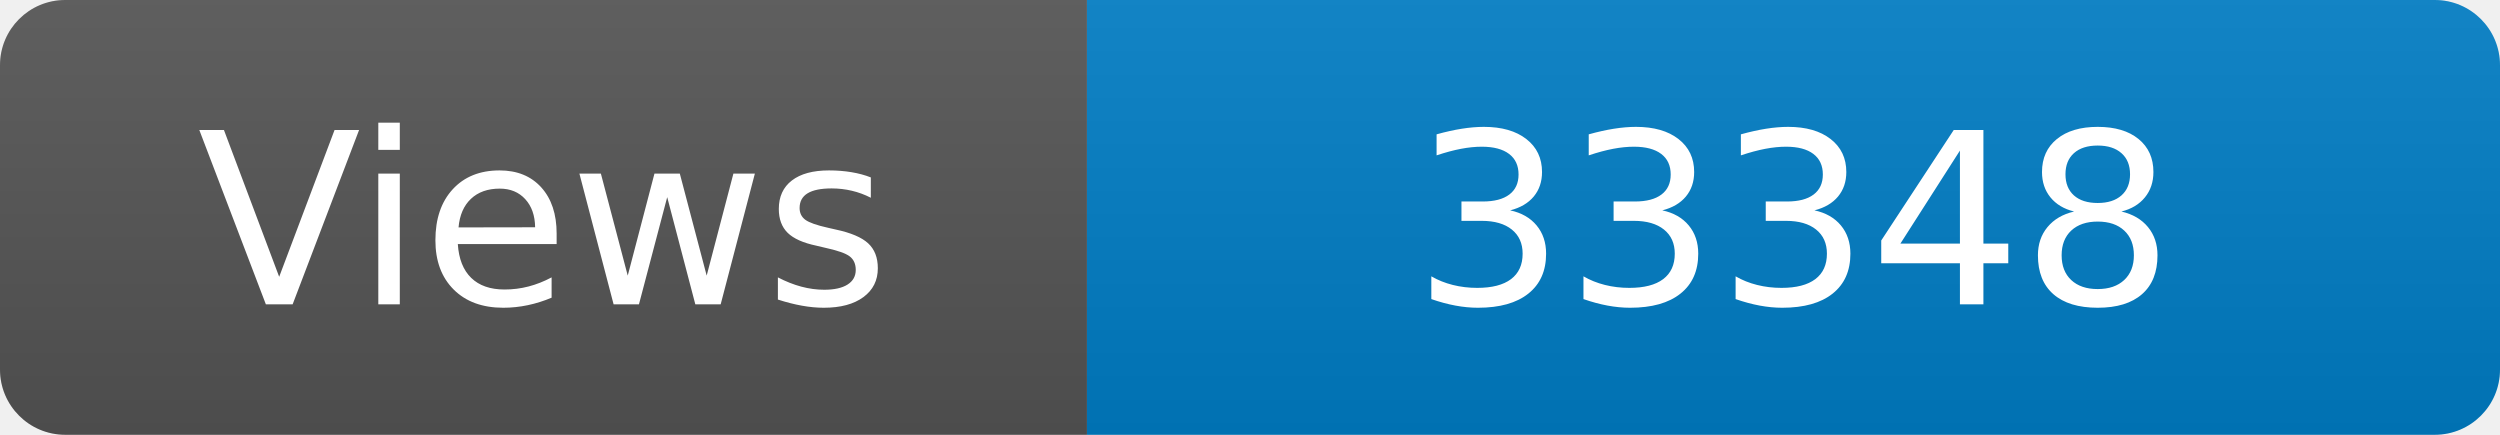
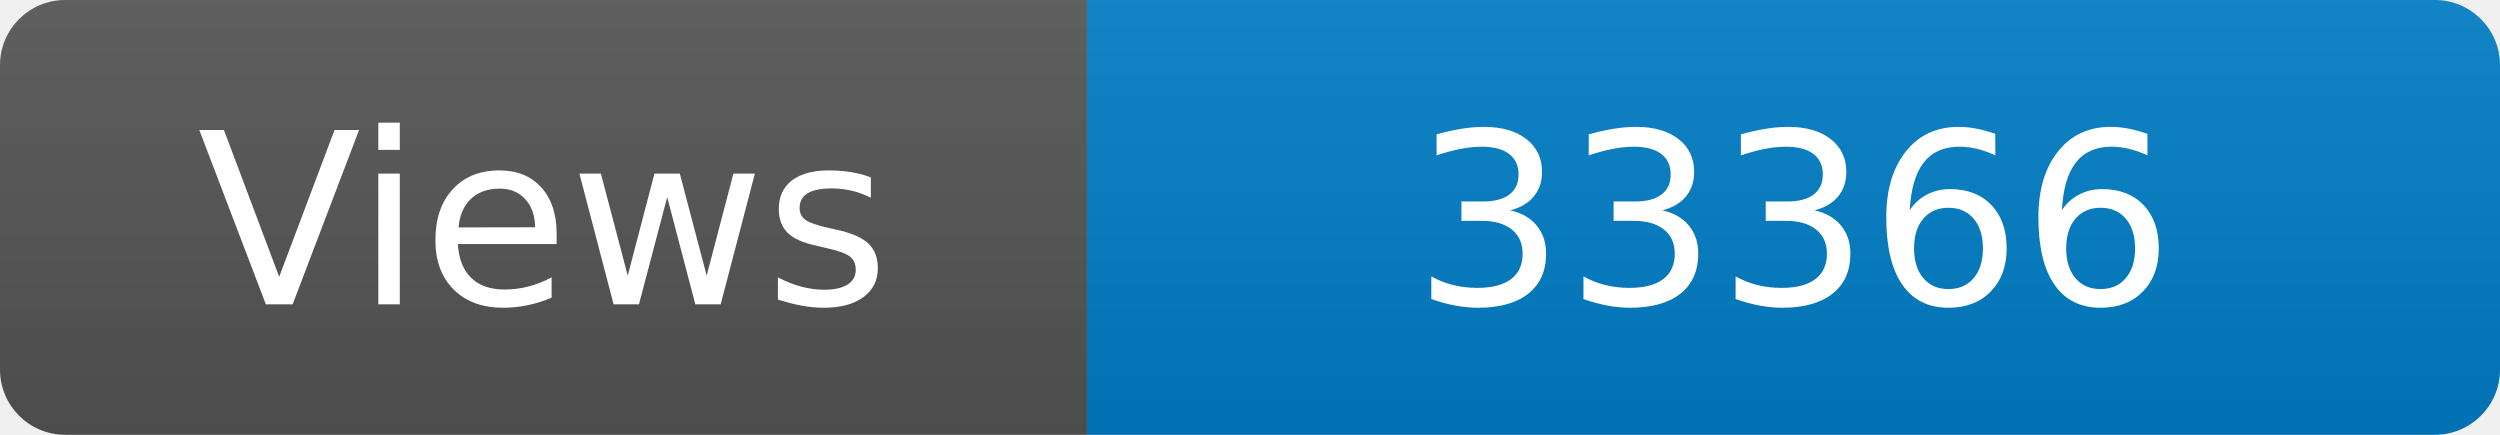
<svg xmlns="http://www.w3.org/2000/svg" width="115" height="20" role="img" aria-label="Maintained?: yes">
  <linearGradient id="s" x2="0" y2="100%">
    <stop offset="0" stop-color="#bbb" stop-opacity=".1" />
    <stop offset="1" stop-opacity=".1" />
  </linearGradient>
  <clipPath id="r">
    <rect width="115" height="20" rx="3" fill="#fff" />
  </clipPath>
  <g clip-path="url(#r)">
    <rect width="50" height="20" fill="#555" />
    <rect x="50" width="160" height="20" fill="#007ec6" />
    <rect width="115" height="20" fill="url(#s)" />
  </g>
  <g fill="#fff" text-anchor="middle" font-family="Verdana,Geneva,DejaVu Sans,sans-serif" font-size="110">
    <text x="250" y="140" transform="scale(.1)" fill="#fff">Views</text>
-     <text x="825" y="140" transform="scale(.1)" fill="#fff">33348</text>
+     <text x="825" y="140" transform="scale(.1)" fill="#fff">33366</text>
  </g>
</svg>
